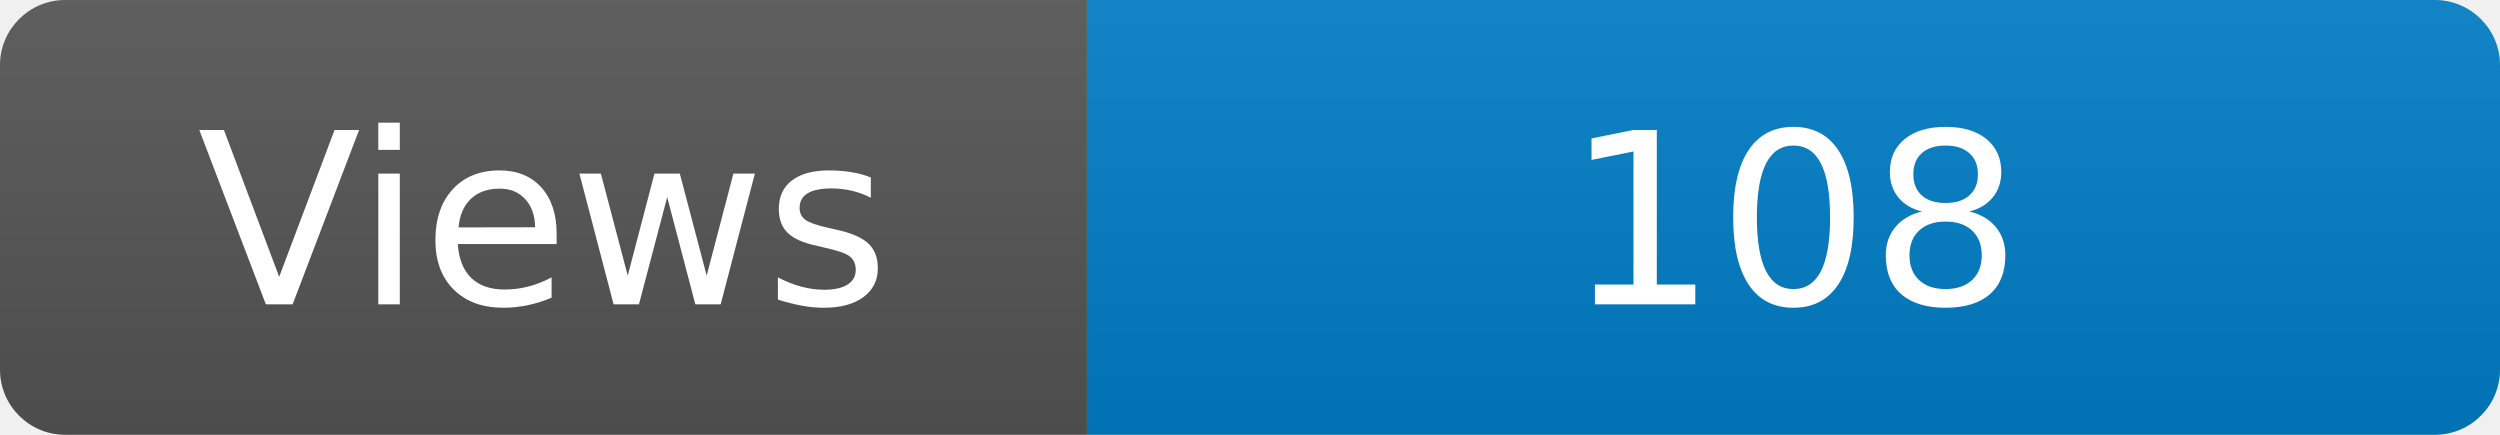
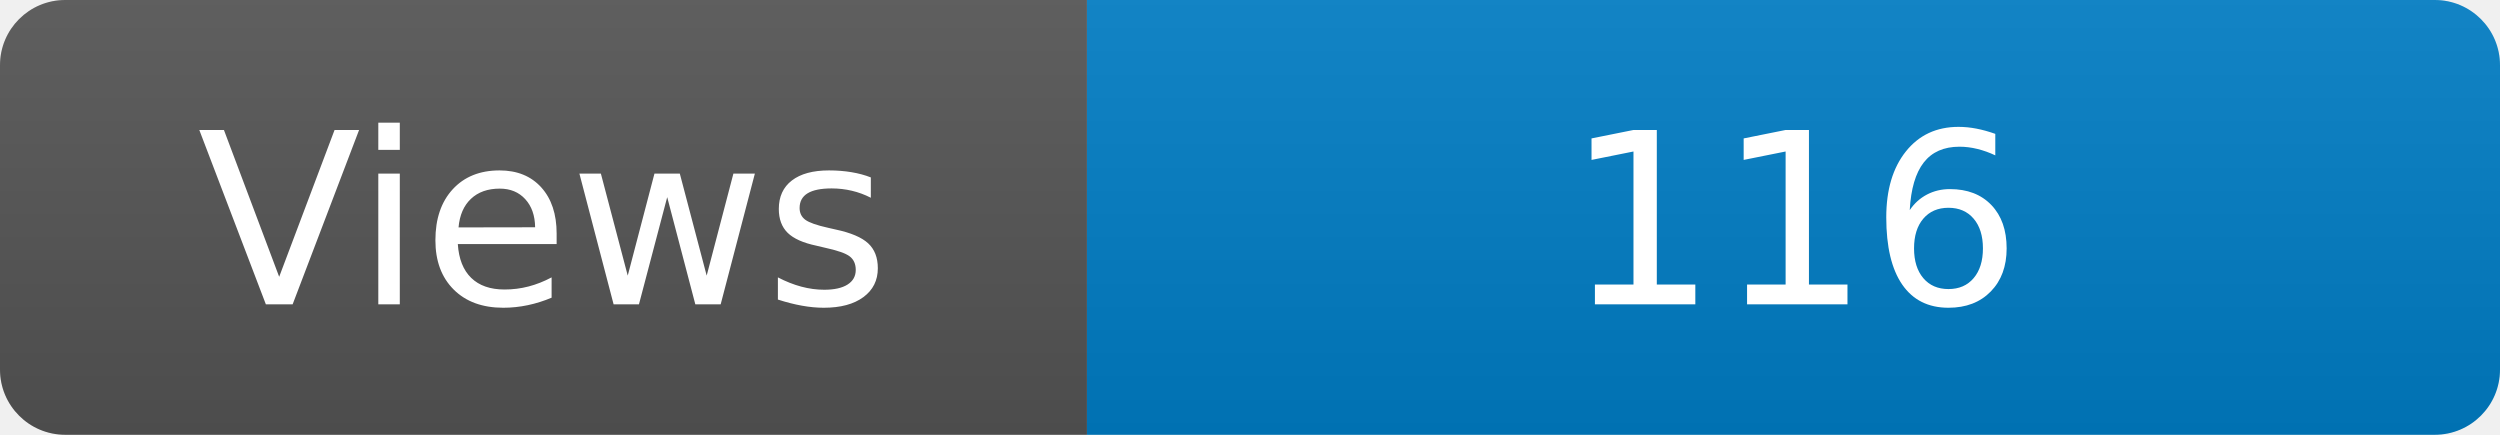
<svg xmlns="http://www.w3.org/2000/svg" width="115" height="20" role="img" aria-label="Maintained?: yes">
  <linearGradient id="s" x2="0" y2="100%">
    <stop offset="0" stop-color="#bbb" stop-opacity=".1" />
    <stop offset="1" stop-opacity=".1" />
  </linearGradient>
  <clipPath id="r">
    <rect width="115" height="20" rx="3" fill="#fff" />
  </clipPath>
  <g clip-path="url(#r)">
    <rect width="50" height="20" fill="#555" />
    <rect x="50" width="160" height="20" fill="#007ec6" />
    <rect width="115" height="20" fill="url(#s)" />
  </g>
  <g fill="#fff" text-anchor="middle" font-family="Verdana,Geneva,DejaVu Sans,sans-serif" font-size="110">
    <text x="250" y="140" transform="scale(.1)" fill="#fff">Views</text>
-     <text x="825" y="140" transform="scale(.1)" fill="#fff">108</text>
+     <text x="825" y="140" transform="scale(.1)" fill="#fff">116</text>
  </g>
</svg>
